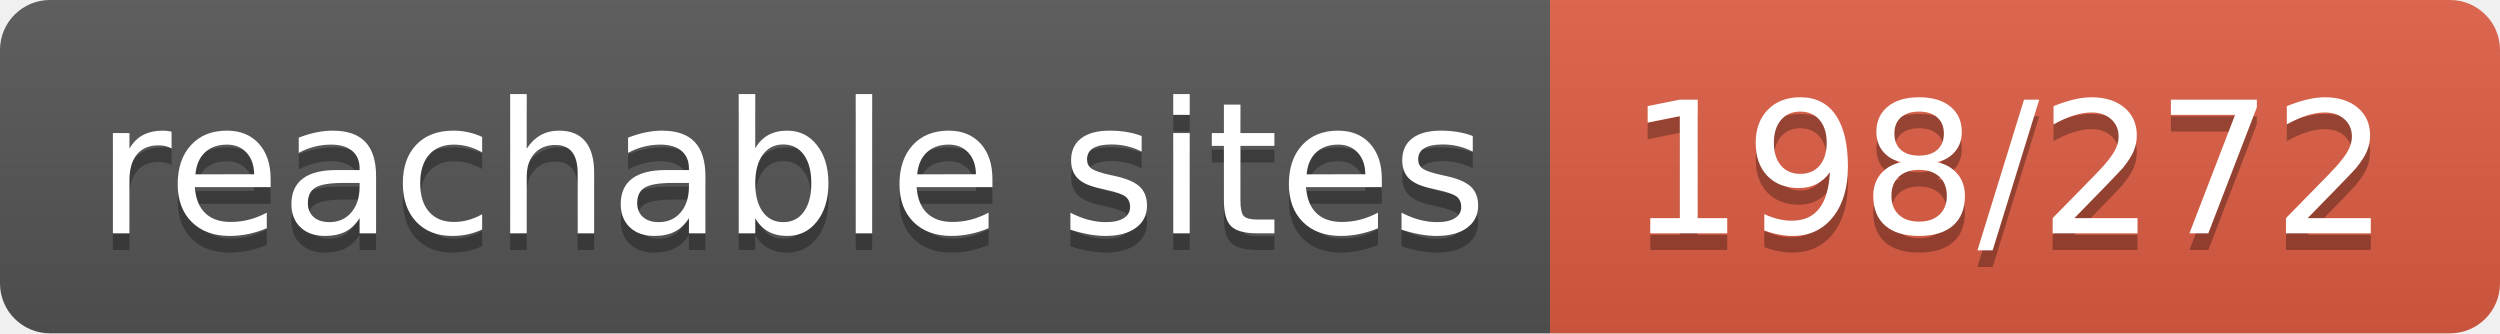
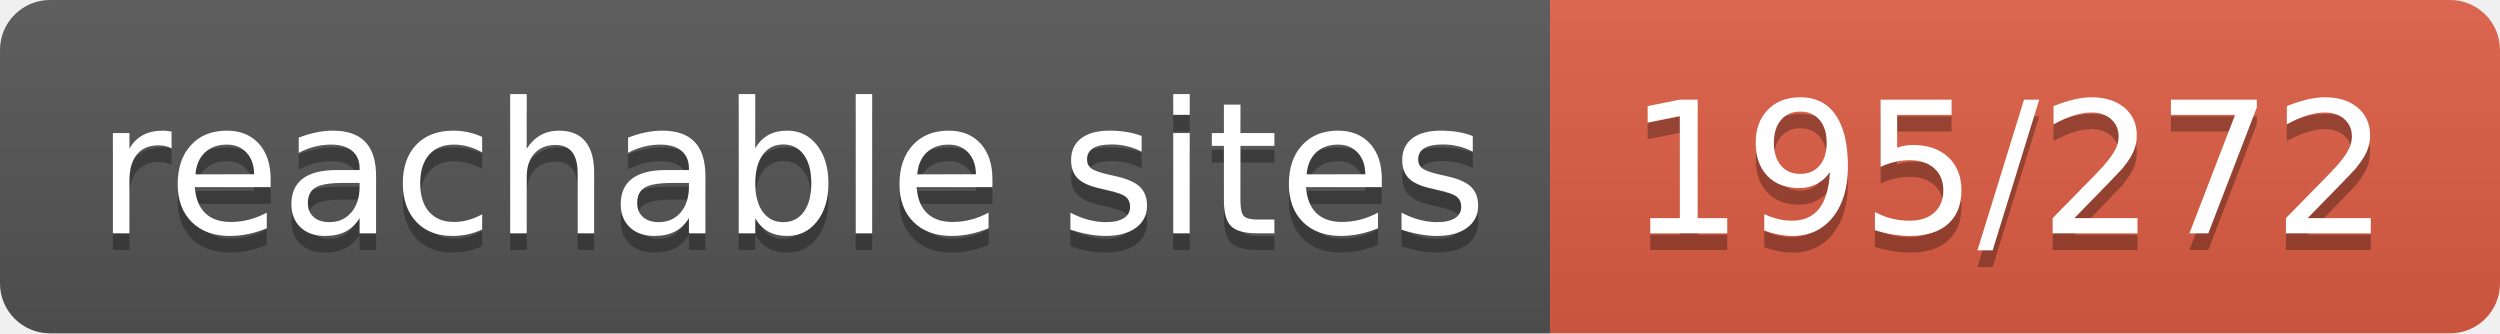
- <svg xmlns="http://www.w3.org/2000/svg" width="150" height="20" role="img" aria-label="reachable sites: 198/272">
+ <svg xmlns="http://www.w3.org/2000/svg" width="150" height="20" role="img" aria-label="reachable sites: 195/272">
  <linearGradient id="s" x2="0" y2="100%">
    <stop offset="0" stop-color="#bbb" stop-opacity=".1" />
    <stop offset="1" stop-opacity=".1" />
  </linearGradient>
  <clipPath id="r">
    <rect width="150" height="20" rx="3" fill="#fff" />
  </clipPath>
  <g clip-path="url(#r)">
    <rect width="93" height="20" fill="#555" />
    <rect x="93" width="57" height="20" fill="#e05d44" />
    <rect width="150" height="20" fill="url(#s)" />
  </g>
  <g fill="#fff" text-anchor="middle" font-family="Verdana,Geneva,DejaVu Sans,sans-serif" text-rendering="geometricPrecision" font-size="110">
    <text aria-hidden="true" x="475" y="150" fill="#010101" fill-opacity=".3" transform="scale(.1)" textLength="830">reachable sites</text>
    <text x="475" y="140" transform="scale(.1)" fill="#fff" textLength="830">reachable sites</text>
-     <text aria-hidden="true" x="1205" y="150" fill="#010101" fill-opacity=".3" transform="scale(.1)" textLength="470">198/272</text>
-     <text x="1205" y="140" transform="scale(.1)" fill="#fff" textLength="470">198/272</text>
+     <text aria-hidden="true" x="1205" y="150" fill="#010101" fill-opacity=".3" transform="scale(.1)" textLength="470">195/272</text>
+     <text x="1205" y="140" transform="scale(.1)" fill="#fff" textLength="470">195/272</text>
  </g>
</svg>
